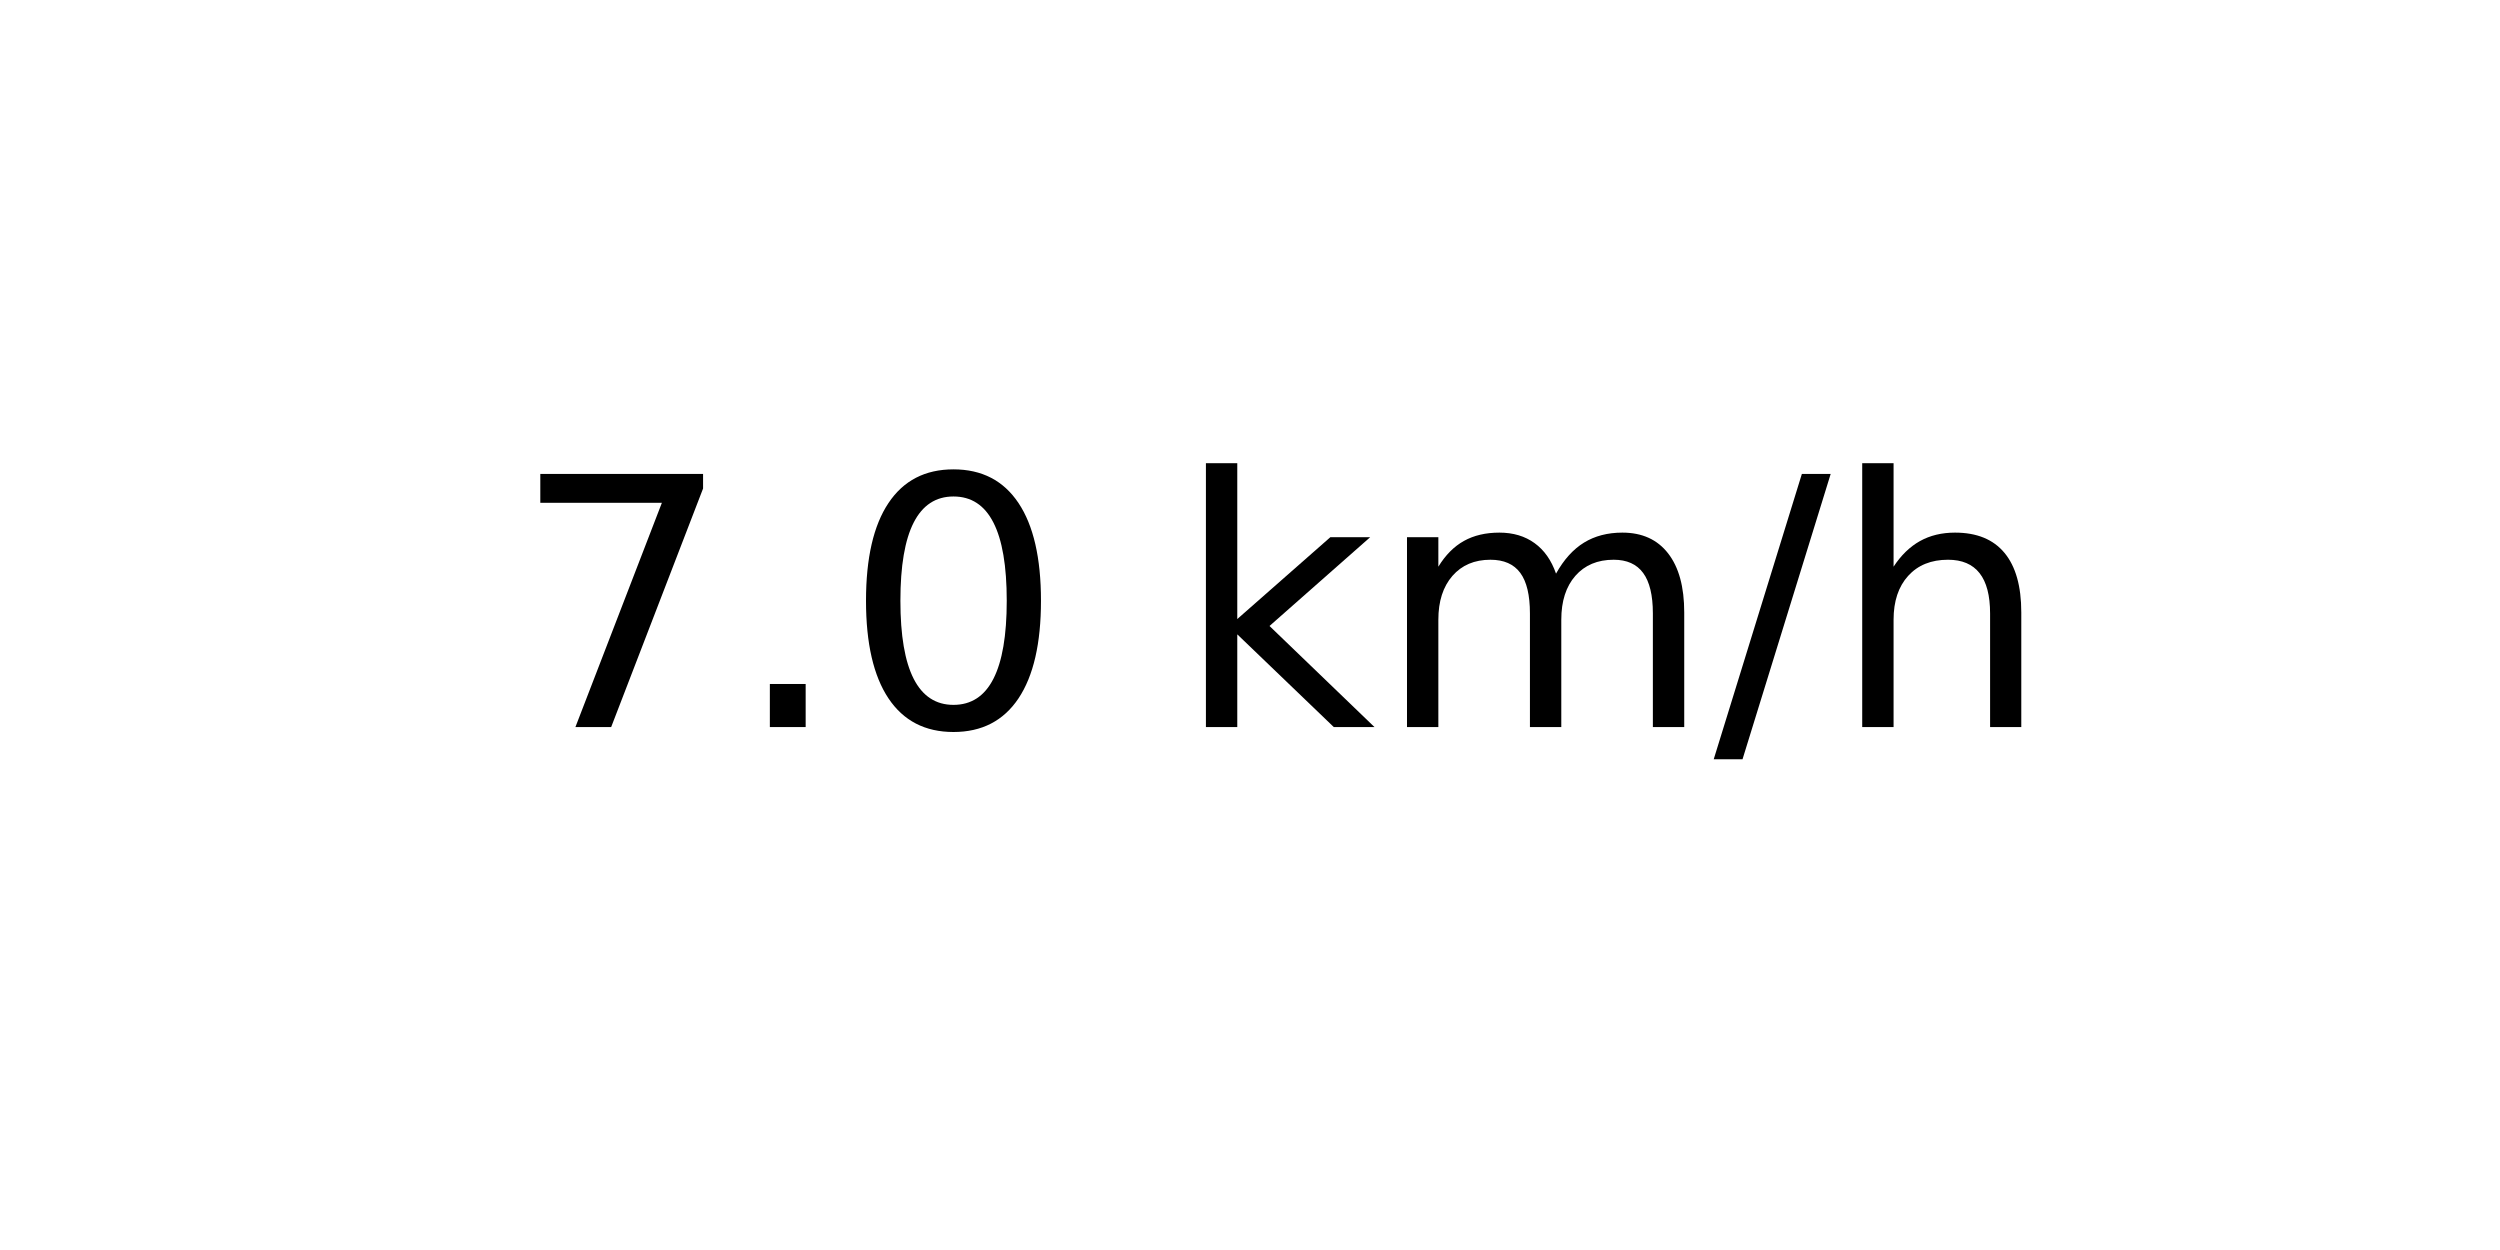
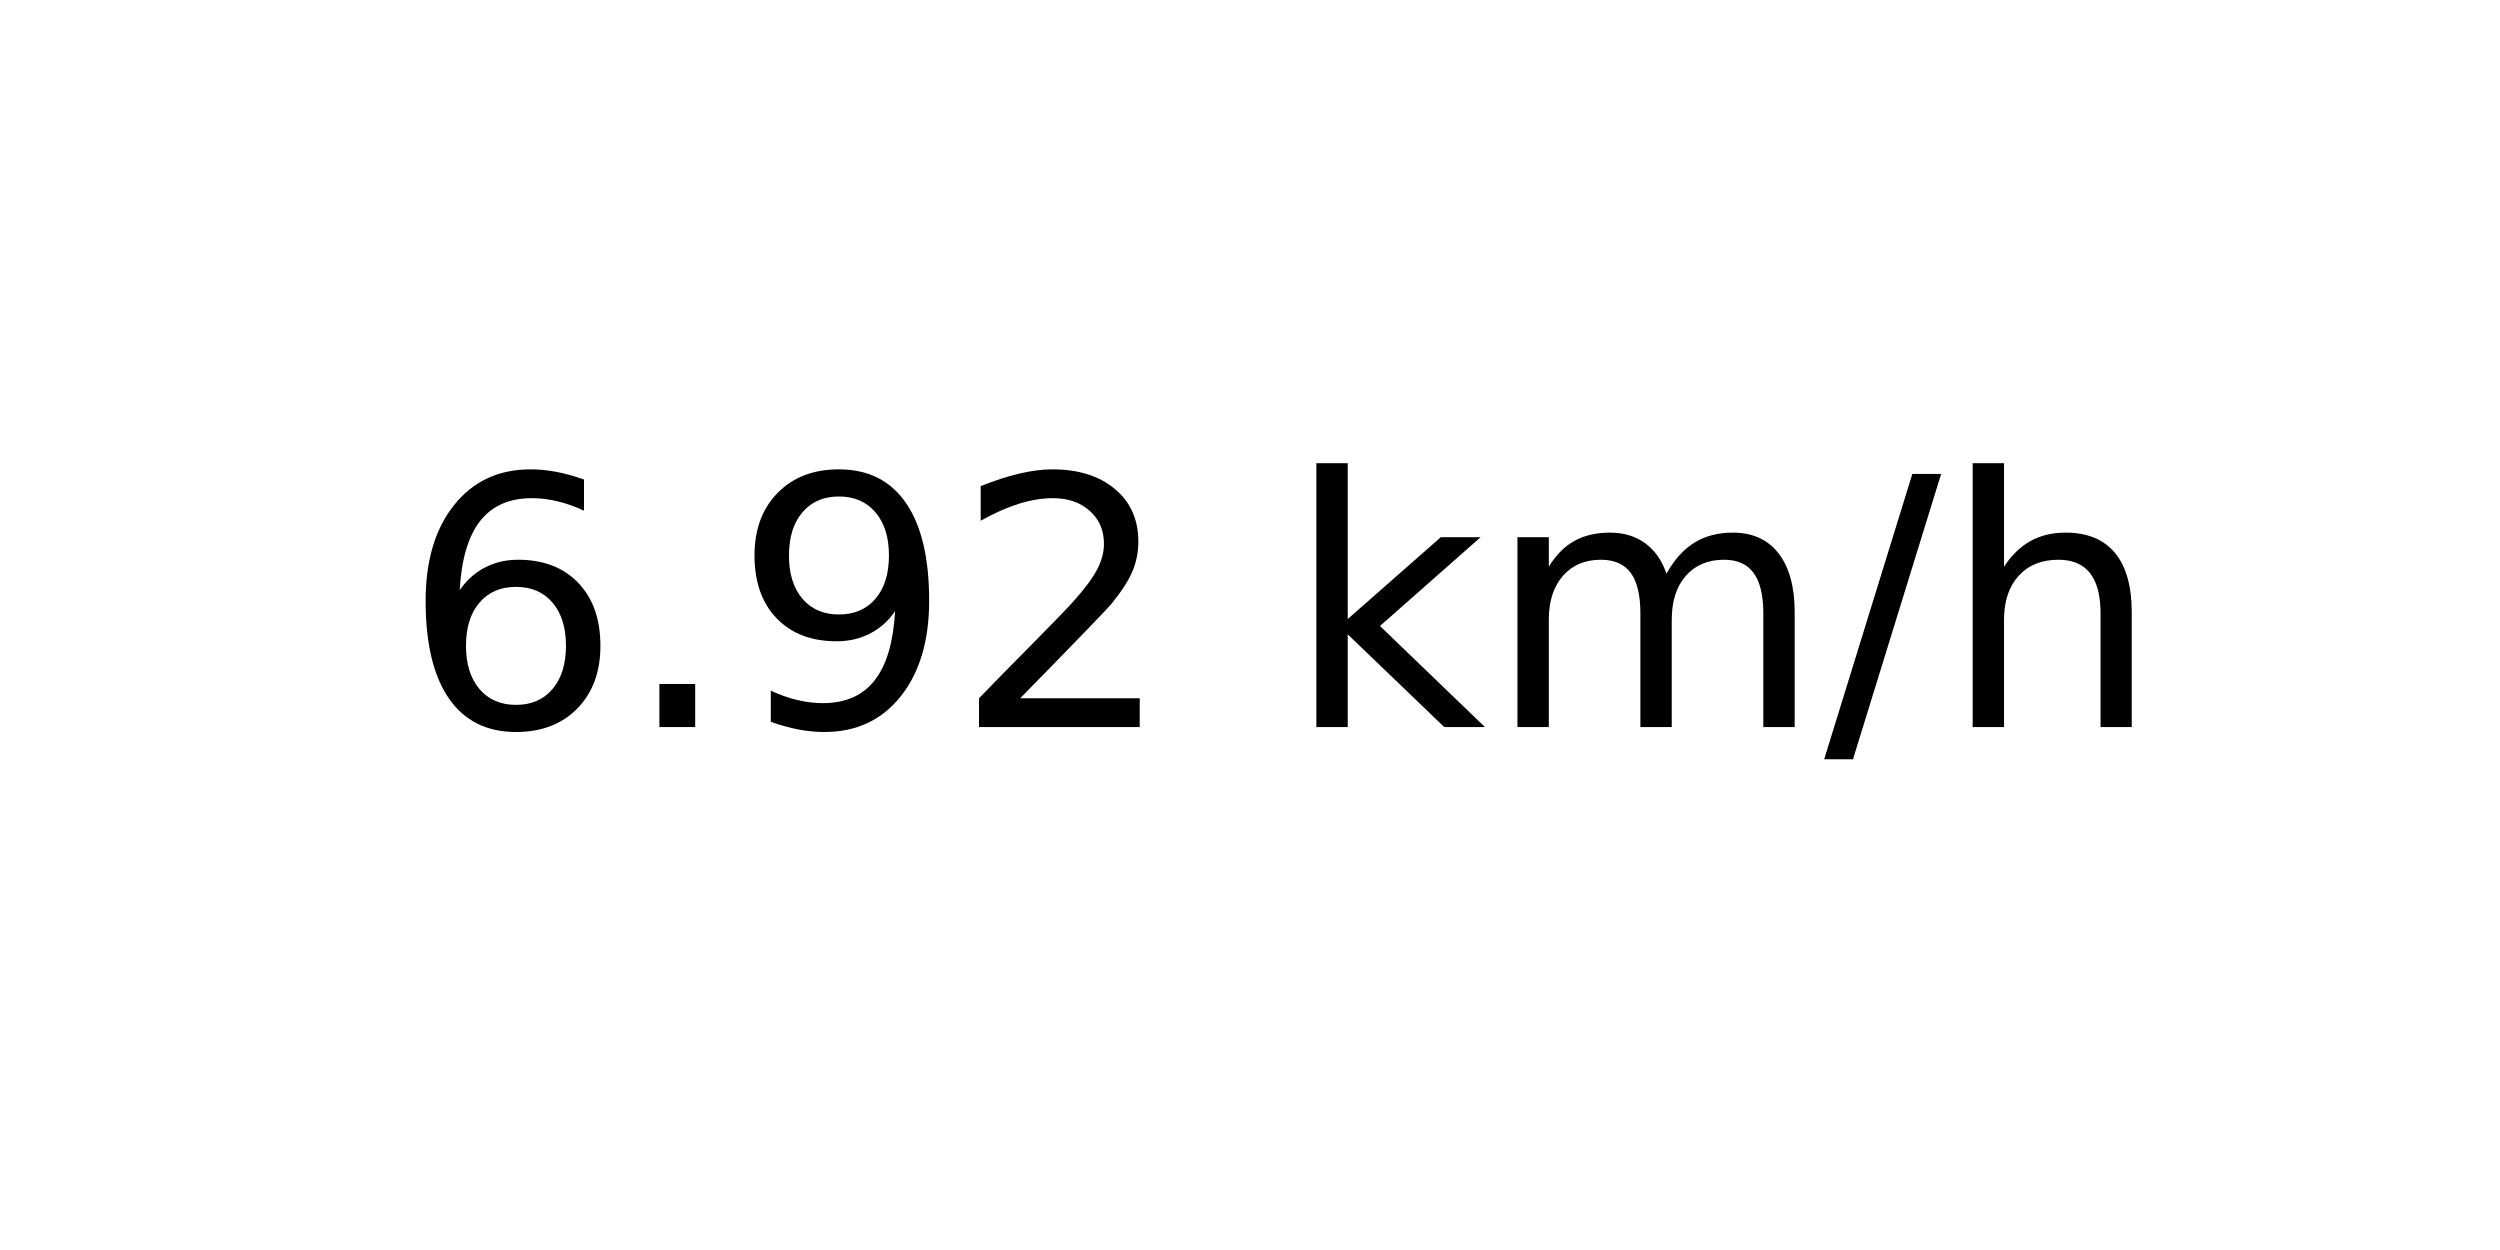
<svg xmlns="http://www.w3.org/2000/svg" xmlns:xlink="http://www.w3.org/1999/xlink" width="72pt" height="36pt" viewBox="0 0 72 36" version="1.1">
  <defs>
    <style type="text/css">*{stroke-linejoin: round; stroke-linecap: butt}</style>
  </defs>
  <g id="figure_1">
    <g id="axes_1">
      <g id="text_1">
-         <g transform="translate(14.74062 20.93937) scale(0.1 -0.1)">
+         <g transform="translate(11.55937 20.93937) scale(0.1 -0.1)">
          <defs>
-             <path id="DejaVuSans-37" d="M 525 4666  L 3525 4666  L 3525 4397  L 1831 0  L 1172 0  L 2766 4134  L 525 4134  L 525 4666  z " transform="scale(0.015625)" />
+             <path id="DejaVuSans-36" d="M 2113 2584  Q 1688 2584 1439 2293  Q 1191 2003 1191 1497  Q 1191 994 1439 701  Q 1688 409 2113 409  Q 2538 409 2786 701  Q 3034 994 3034 1497  Q 3034 2003 2786 2293  Q 2538 2584 2113 2584  z M 3366 4563  L 3366 3988  Q 3128 4100 2886 4159  Q 2644 4219 2406 4219  Q 1781 4219 1451 3797  Q 1122 3375 1075 2522  Q 1259 2794 1537 2939  Q 1816 3084 2150 3084  Q 2853 3084 3261 2657  Q 3669 2231 3669 1497  Q 3669 778 3244 343  Q 2819 -91 2113 -91  Q 1303 -91 875 529  Q 447 1150 447 2328  Q 447 3434 972 4092  Q 1497 4750 2381 4750  Q 2619 4750 2861 4703  Q 3103 4656 3366 4563  z " transform="scale(0.015625)" />
            <path id="DejaVuSans-2e" d="M 684 794  L 1344 794  L 1344 0  L 684 0  L 684 794  z " transform="scale(0.015625)" />
-             <path id="DejaVuSans-30" d="M 2034 4250  Q 1547 4250 1301 3770  Q 1056 3291 1056 2328  Q 1056 1369 1301 889  Q 1547 409 2034 409  Q 2525 409 2770 889  Q 3016 1369 3016 2328  Q 3016 3291 2770 3770  Q 2525 4250 2034 4250  z M 2034 4750  Q 2819 4750 3233 4129  Q 3647 3509 3647 2328  Q 3647 1150 3233 529  Q 2819 -91 2034 -91  Q 1250 -91 836 529  Q 422 1150 422 2328  Q 422 3509 836 4129  Q 1250 4750 2034 4750  z " transform="scale(0.015625)" />
+             <path id="DejaVuSans-39" d="M 703 97  L 703 672  Q 941 559 1184 500  Q 1428 441 1663 441  Q 2288 441 2617 861  Q 2947 1281 2994 2138  Q 2813 1869 2534 1725  Q 2256 1581 1919 1581  Q 1219 1581 811 2004  Q 403 2428 403 3163  Q 403 3881 828 4315  Q 1253 4750 1959 4750  Q 2769 4750 3195 4129  Q 3622 3509 3622 2328  Q 3622 1225 3098 567  Q 2575 -91 1691 -91  Q 1453 -91 1209 -44  Q 966 3 703 97  z M 1959 2075  Q 2384 2075 2632 2365  Q 2881 2656 2881 3163  Q 2881 3666 2632 3958  Q 2384 4250 1959 4250  Q 1534 4250 1286 3958  Q 1038 3666 1038 3163  Q 1038 2656 1286 2365  Q 1534 2075 1959 2075  z " transform="scale(0.015625)" />
+             <path id="DejaVuSans-32" d="M 1228 531  L 3431 531  L 3431 0  L 469 0  L 469 531  Q 828 903 1448 1529  Q 2069 2156 2228 2338  Q 2531 2678 2651 2914  Q 2772 3150 2772 3378  Q 2772 3750 2511 3984  Q 2250 4219 1831 4219  Q 1534 4219 1204 4116  Q 875 4013 500 3803  L 500 4441  Q 881 4594 1212 4672  Q 1544 4750 1819 4750  Q 2544 4750 2975 4387  Q 3406 4025 3406 3419  Q 3406 3131 3298 2873  Q 3191 2616 2906 2266  Q 2828 2175 2409 1742  Q 1991 1309 1228 531  z " transform="scale(0.015625)" />
            <path id="DejaVuSans-20" transform="scale(0.015625)" />
            <path id="DejaVuSans-6b" d="M 581 4863  L 1159 4863  L 1159 1991  L 2875 3500  L 3609 3500  L 1753 1863  L 3688 0  L 2938 0  L 1159 1709  L 1159 0  L 581 0  L 581 4863  z " transform="scale(0.015625)" />
            <path id="DejaVuSans-6d" d="M 3328 2828  Q 3544 3216 3844 3400  Q 4144 3584 4550 3584  Q 5097 3584 5394 3201  Q 5691 2819 5691 2113  L 5691 0  L 5113 0  L 5113 2094  Q 5113 2597 4934 2840  Q 4756 3084 4391 3084  Q 3944 3084 3684 2787  Q 3425 2491 3425 1978  L 3425 0  L 2847 0  L 2847 2094  Q 2847 2600 2669 2842  Q 2491 3084 2119 3084  Q 1678 3084 1418 2786  Q 1159 2488 1159 1978  L 1159 0  L 581 0  L 581 3500  L 1159 3500  L 1159 2956  Q 1356 3278 1631 3431  Q 1906 3584 2284 3584  Q 2666 3584 2933 3390  Q 3200 3197 3328 2828  z " transform="scale(0.015625)" />
            <path id="DejaVuSans-2f" d="M 1625 4666  L 2156 4666  L 531 -594  L 0 -594  L 1625 4666  z " transform="scale(0.015625)" />
            <path id="DejaVuSans-68" d="M 3513 2113  L 3513 0  L 2938 0  L 2938 2094  Q 2938 2591 2744 2837  Q 2550 3084 2163 3084  Q 1697 3084 1428 2787  Q 1159 2491 1159 1978  L 1159 0  L 581 0  L 581 4863  L 1159 4863  L 1159 2956  Q 1366 3272 1645 3428  Q 1925 3584 2291 3584  Q 2894 3584 3203 3211  Q 3513 2838 3513 2113  z " transform="scale(0.015625)" />
          </defs>
-           <use xlink:href="#DejaVuSans-37" />
+           <use xlink:href="#DejaVuSans-36" />
          <use xlink:href="#DejaVuSans-2e" x="63.623" />
-           <use xlink:href="#DejaVuSans-30" x="95.41" />
-           <use xlink:href="#DejaVuSans-20" x="159.033" />
-           <use xlink:href="#DejaVuSans-6b" x="190.82" />
-           <use xlink:href="#DejaVuSans-6d" x="248.73" />
-           <use xlink:href="#DejaVuSans-2f" x="346.143" />
-           <use xlink:href="#DejaVuSans-68" x="379.834" />
+           <use xlink:href="#DejaVuSans-39" x="95.41" />
+           <use xlink:href="#DejaVuSans-32" x="159.033" />
+           <use xlink:href="#DejaVuSans-20" x="222.656" />
+           <use xlink:href="#DejaVuSans-6b" x="254.443" />
+           <use xlink:href="#DejaVuSans-6d" x="312.354" />
+           <use xlink:href="#DejaVuSans-2f" x="409.766" />
+           <use xlink:href="#DejaVuSans-68" x="443.457" />
        </g>
      </g>
    </g>
  </g>
</svg>
